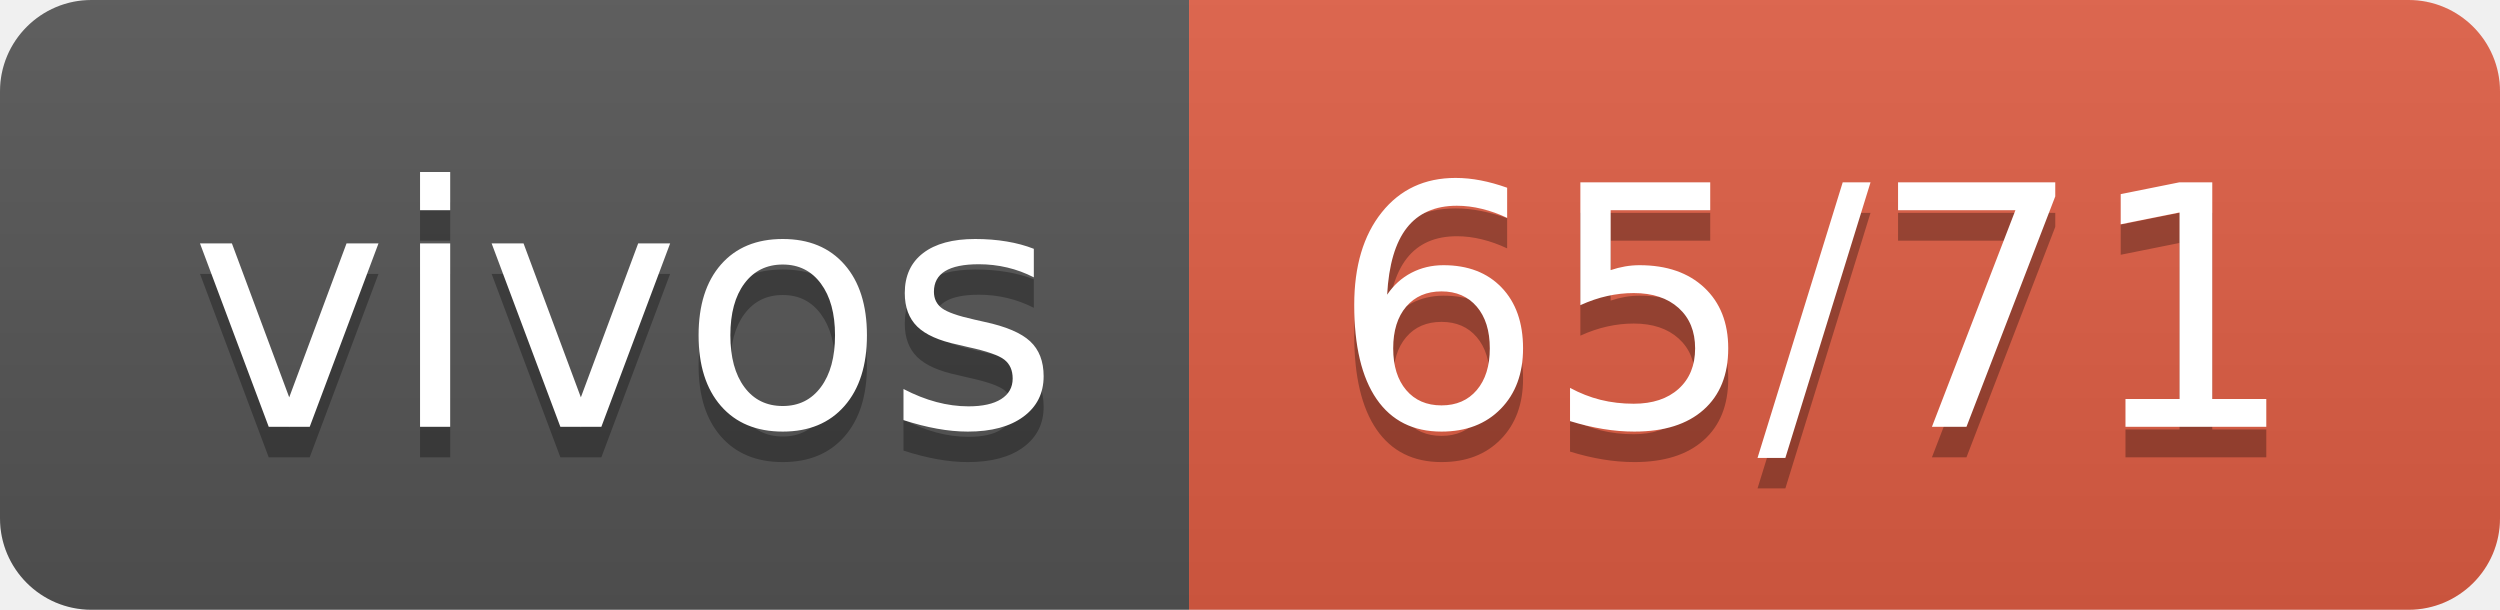
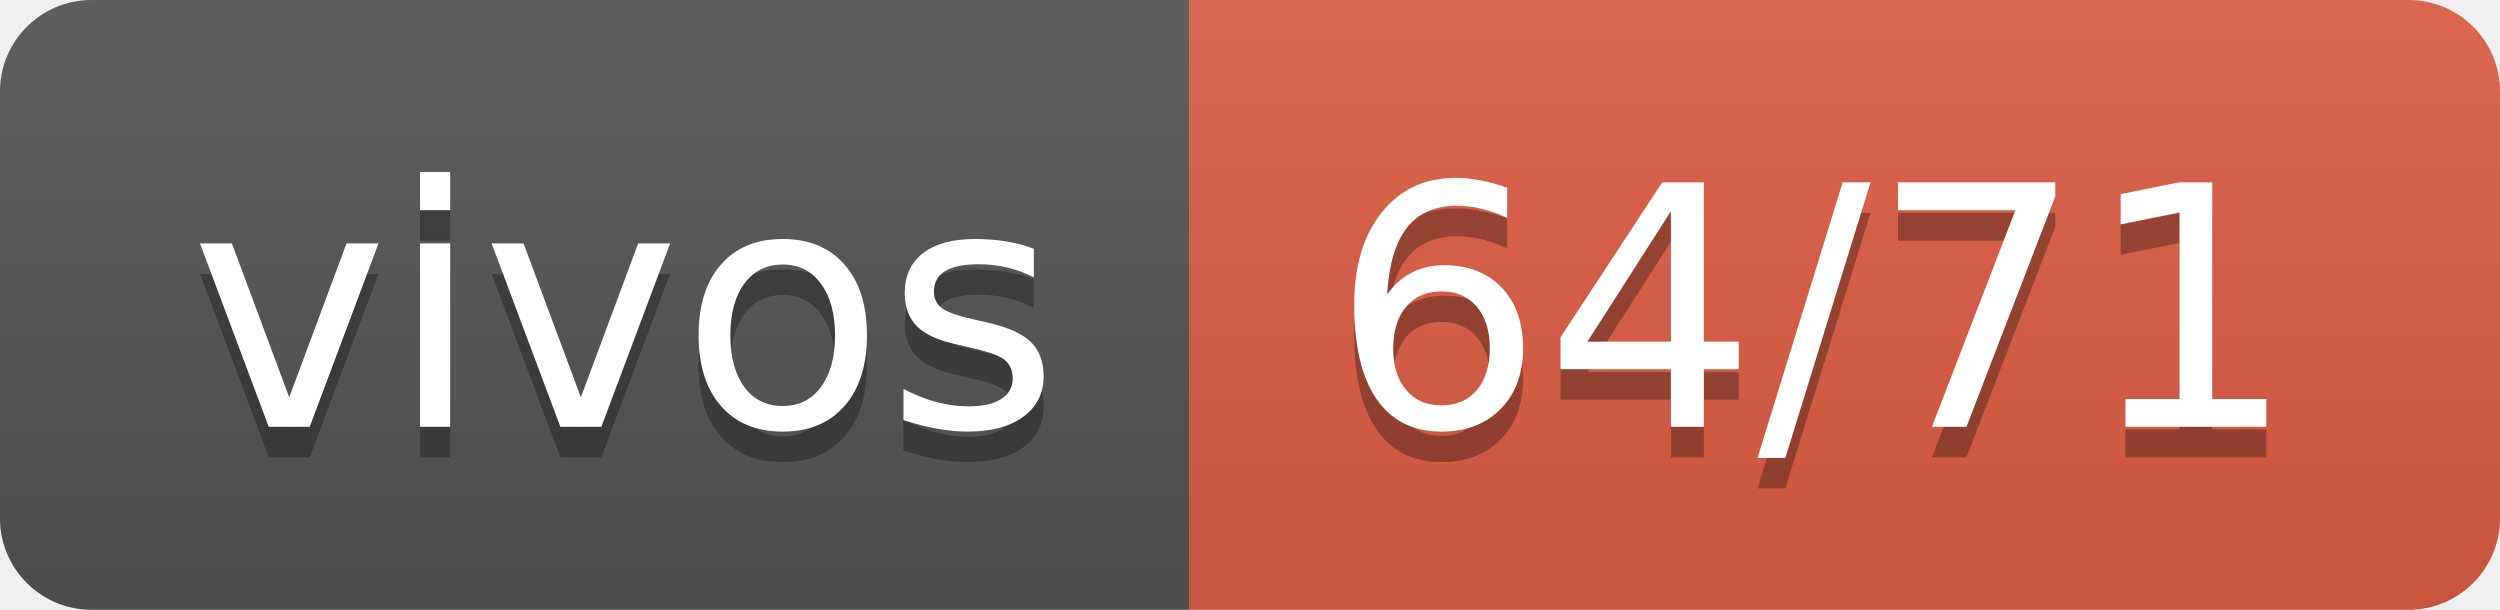
- <svg xmlns="http://www.w3.org/2000/svg" width="82" height="20" role="img" aria-label="vivos: 65/71">
+ <svg xmlns="http://www.w3.org/2000/svg" width="82" height="20" role="img" aria-label="vivos: 64/71">
  <linearGradient id="s" x2="0" y2="100%">
    <stop offset="0" stop-color="#bbb" stop-opacity=".1" />
    <stop offset="1" stop-opacity=".1" />
  </linearGradient>
  <clipPath id="r">
    <rect width="82" height="20" rx="3" fill="#fff" />
  </clipPath>
  <g clip-path="url(#r)">
    <rect width="39" height="20" fill="#555" />
    <rect x="39" width="43" height="20" fill="#e05d44" />
    <rect width="82" height="20" fill="url(#s)" />
  </g>
  <g fill="#fff" text-anchor="middle" font-family="Verdana,Geneva,DejaVu Sans,sans-serif" text-rendering="geometricPrecision" font-size="110">
    <text aria-hidden="true" x="205" y="150" fill="#010101" fill-opacity=".3" transform="scale(.1)" textLength="290">vivos</text>
    <text x="205" y="140" transform="scale(.1)" fill="#fff" textLength="290">vivos</text>
-     <text aria-hidden="true" x="595" y="150" fill="#010101" fill-opacity=".3" transform="scale(.1)" textLength="330">65/71</text>
-     <text x="595" y="140" transform="scale(.1)" fill="#fff" textLength="330">65/71</text>
+     <text aria-hidden="true" x="595" y="150" fill="#010101" fill-opacity=".3" transform="scale(.1)" textLength="330">64/71</text>
+     <text x="595" y="140" transform="scale(.1)" fill="#fff" textLength="330">64/71</text>
  </g>
</svg>
